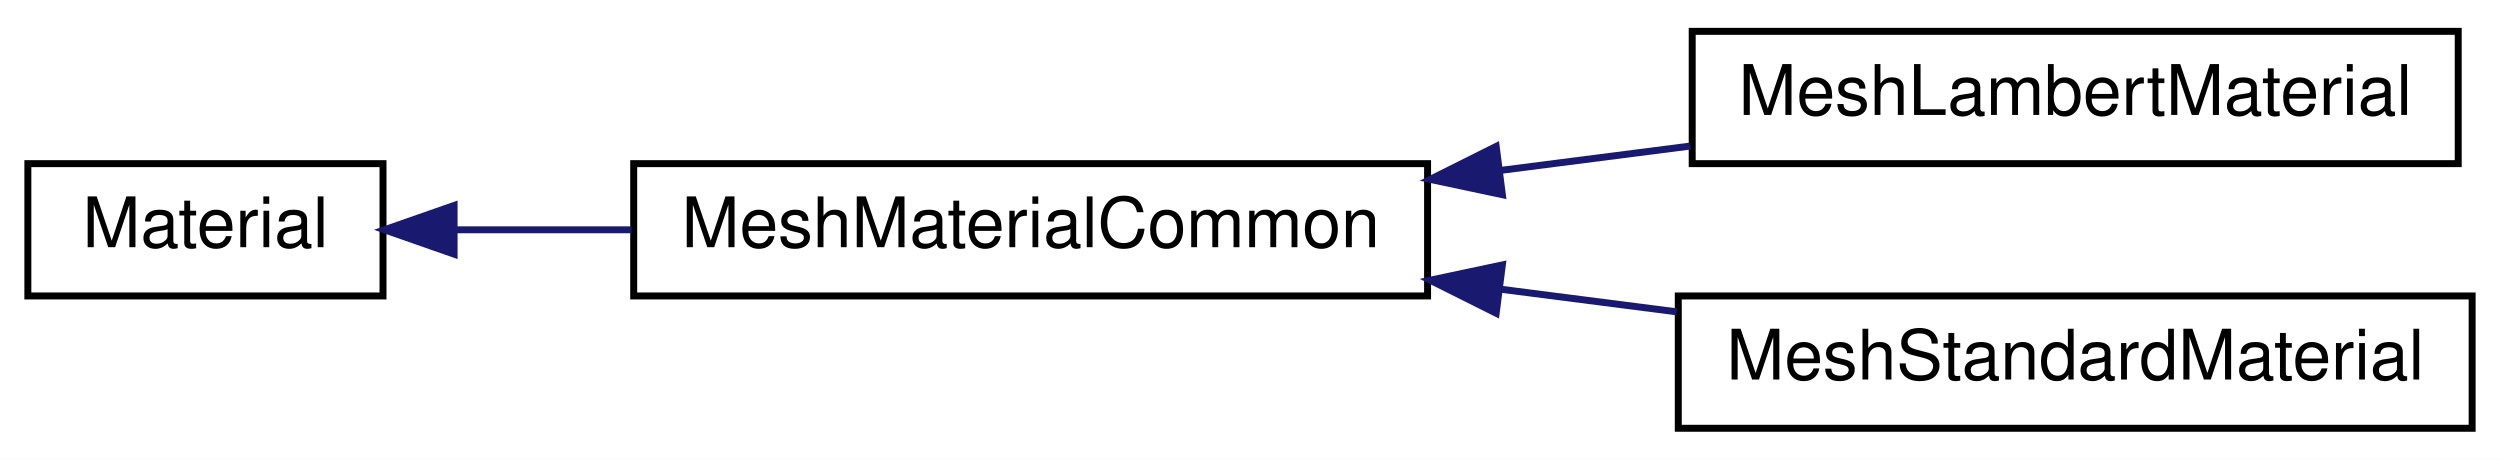
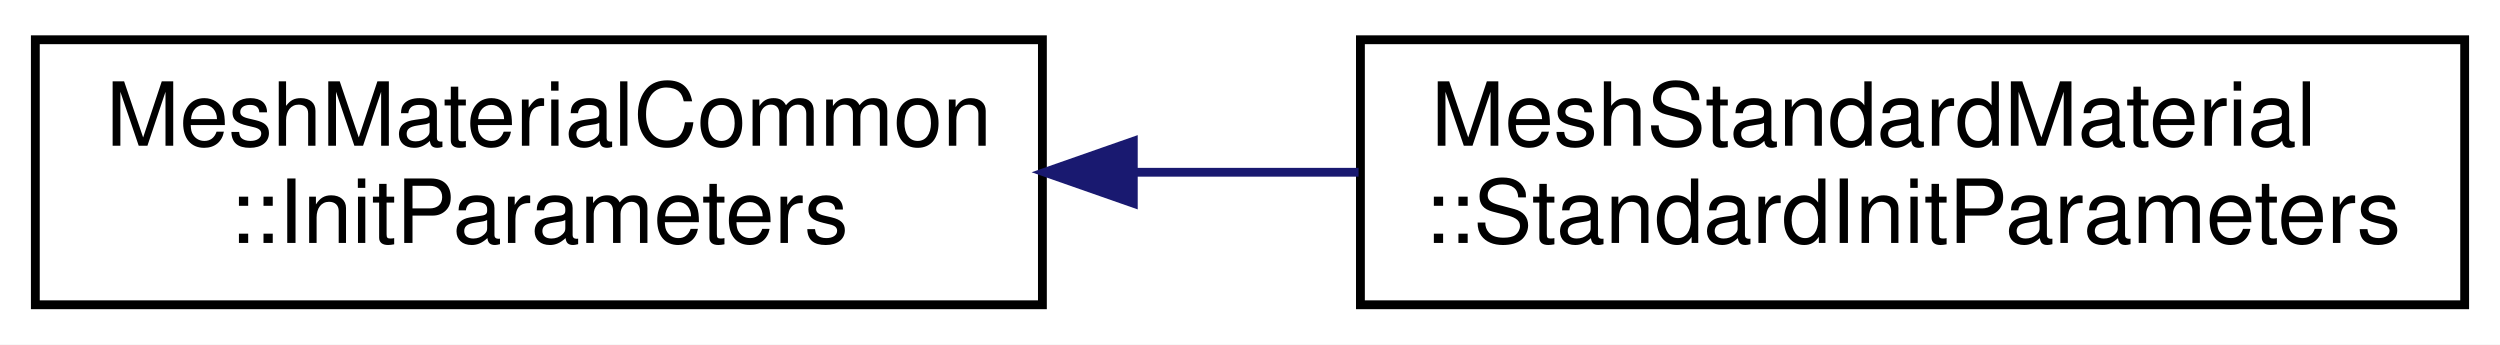
- <svg xmlns="http://www.w3.org/2000/svg" xmlns:xlink="http://www.w3.org/1999/xlink" width="359pt" height="66pt" viewBox="0.00 0.00 359.00 66.00">
-   <g id="graph0" class="graph" transform="scale(1 1) rotate(0) translate(4 62)">
-     <polygon fill="white" stroke="transparent" points="-4,4 -4,-62 355,-62 355,4 -4,4" />
+ <svg xmlns="http://www.w3.org/2000/svg" xmlns:xlink="http://www.w3.org/1999/xlink" width="283pt" height="39pt" viewBox="0.00 0.00 283.00 39.00">
+   <g id="graph0" class="graph" transform="scale(1 1) rotate(0) translate(4 35)">
+     <polygon fill="white" stroke="transparent" points="-4,4 -4,-35 279,-35 279,4 -4,4" />
    <g id="node1" class="node">
      <g id="a_node1">
-         <a xlink:href="class_material.html" target="_top" xlink:title=" ">
-           <polygon fill="white" stroke="black" points="0,-19.5 0,-38.5 51,-38.5 51,-19.5 0,-19.5" />
-           <text text-anchor="middle" x="25.5" y="-26.5" font-family="Helvetica,sans-Serif" font-size="10.00">Material</text>
+         <a xlink:href="struct_mesh_material_common_1_1_init_parameters.html" target="_top" xlink:title=" ">
+           <polygon fill="white" stroke="black" points="0,-0.5 0,-30.5 114,-30.5 114,-0.5 0,-0.5" />
+           <text text-anchor="start" x="8" y="-18.5" font-family="Helvetica,sans-Serif" font-size="10.00">MeshMaterialCommon</text>
+           <text text-anchor="middle" x="57" y="-7.5" font-family="Helvetica,sans-Serif" font-size="10.00">::InitParameters</text>
        </a>
      </g>
    </g>
    <g id="node2" class="node">
      <g id="a_node2">
-         <a xlink:href="class_mesh_material_common.html" target="_top" xlink:title=" ">
-           <polygon fill="white" stroke="black" points="87,-19.5 87,-38.5 201,-38.5 201,-19.5 87,-19.5" />
-           <text text-anchor="middle" x="144" y="-26.5" font-family="Helvetica,sans-Serif" font-size="10.00">MeshMaterialCommon</text>
+         <a xlink:href="struct_mesh_standard_material_1_1_standard_init_parameters.html" target="_top" xlink:title=" ">
+           <polygon fill="white" stroke="black" points="150,-0.5 150,-30.5 275,-30.5 275,-0.5 150,-0.5" />
+           <text text-anchor="start" x="158" y="-18.5" font-family="Helvetica,sans-Serif" font-size="10.00">MeshStandardMaterial</text>
+           <text text-anchor="middle" x="212.5" y="-7.5" font-family="Helvetica,sans-Serif" font-size="10.00">::StandardInitParameters</text>
        </a>
      </g>
    </g>
    <g id="edge1" class="edge">
-       <path fill="none" stroke="midnightblue" d="M61.27,-29C69.29,-29 78.02,-29 86.69,-29" />
-       <polygon fill="midnightblue" stroke="midnightblue" points="61.21,-25.5 51.21,-29 61.21,-32.5 61.21,-25.5" />
-     </g>
-     <g id="node3" class="node">
-       <g id="a_node3">
-         <a xlink:href="class_mesh_lambert_material.html" target="_top" xlink:title=" ">
-           <polygon fill="white" stroke="black" points="239,-38.5 239,-57.5 349,-57.5 349,-38.5 239,-38.5" />
-           <text text-anchor="middle" x="294" y="-45.5" font-family="Helvetica,sans-Serif" font-size="10.00">MeshLambertMaterial</text>
-         </a>
-       </g>
-     </g>
-     <g id="edge2" class="edge">
-       <path fill="none" stroke="midnightblue" d="M211.55,-37.54C220.65,-38.71 229.89,-39.9 238.74,-41.03" />
-       <polygon fill="midnightblue" stroke="midnightblue" points="211.74,-34.04 201.37,-36.24 210.85,-40.98 211.74,-34.04" />
-     </g>
-     <g id="node4" class="node">
-       <g id="a_node4">
-         <a xlink:href="class_mesh_standard_material.html" target="_top" xlink:title=" ">
-           <polygon fill="white" stroke="black" points="237,-0.5 237,-19.5 351,-19.5 351,-0.5 237,-0.5" />
-           <text text-anchor="middle" x="294" y="-7.5" font-family="Helvetica,sans-Serif" font-size="10.00">MeshStandardMaterial</text>
-         </a>
-       </g>
-     </g>
-     <g id="edge3" class="edge">
-       <path fill="none" stroke="midnightblue" d="M211.56,-20.46C219.98,-19.37 228.54,-18.28 236.78,-17.22" />
-       <polygon fill="midnightblue" stroke="midnightblue" points="210.85,-17.02 201.37,-21.76 211.74,-23.96 210.85,-17.02" />
+       <path fill="none" stroke="midnightblue" d="M124.44,-15.5C132.86,-15.5 141.45,-15.5 149.79,-15.5" />
+       <polygon fill="midnightblue" stroke="midnightblue" points="124.29,-12 114.29,-15.5 124.29,-19 124.29,-12" />
    </g>
  </g>
</svg>
